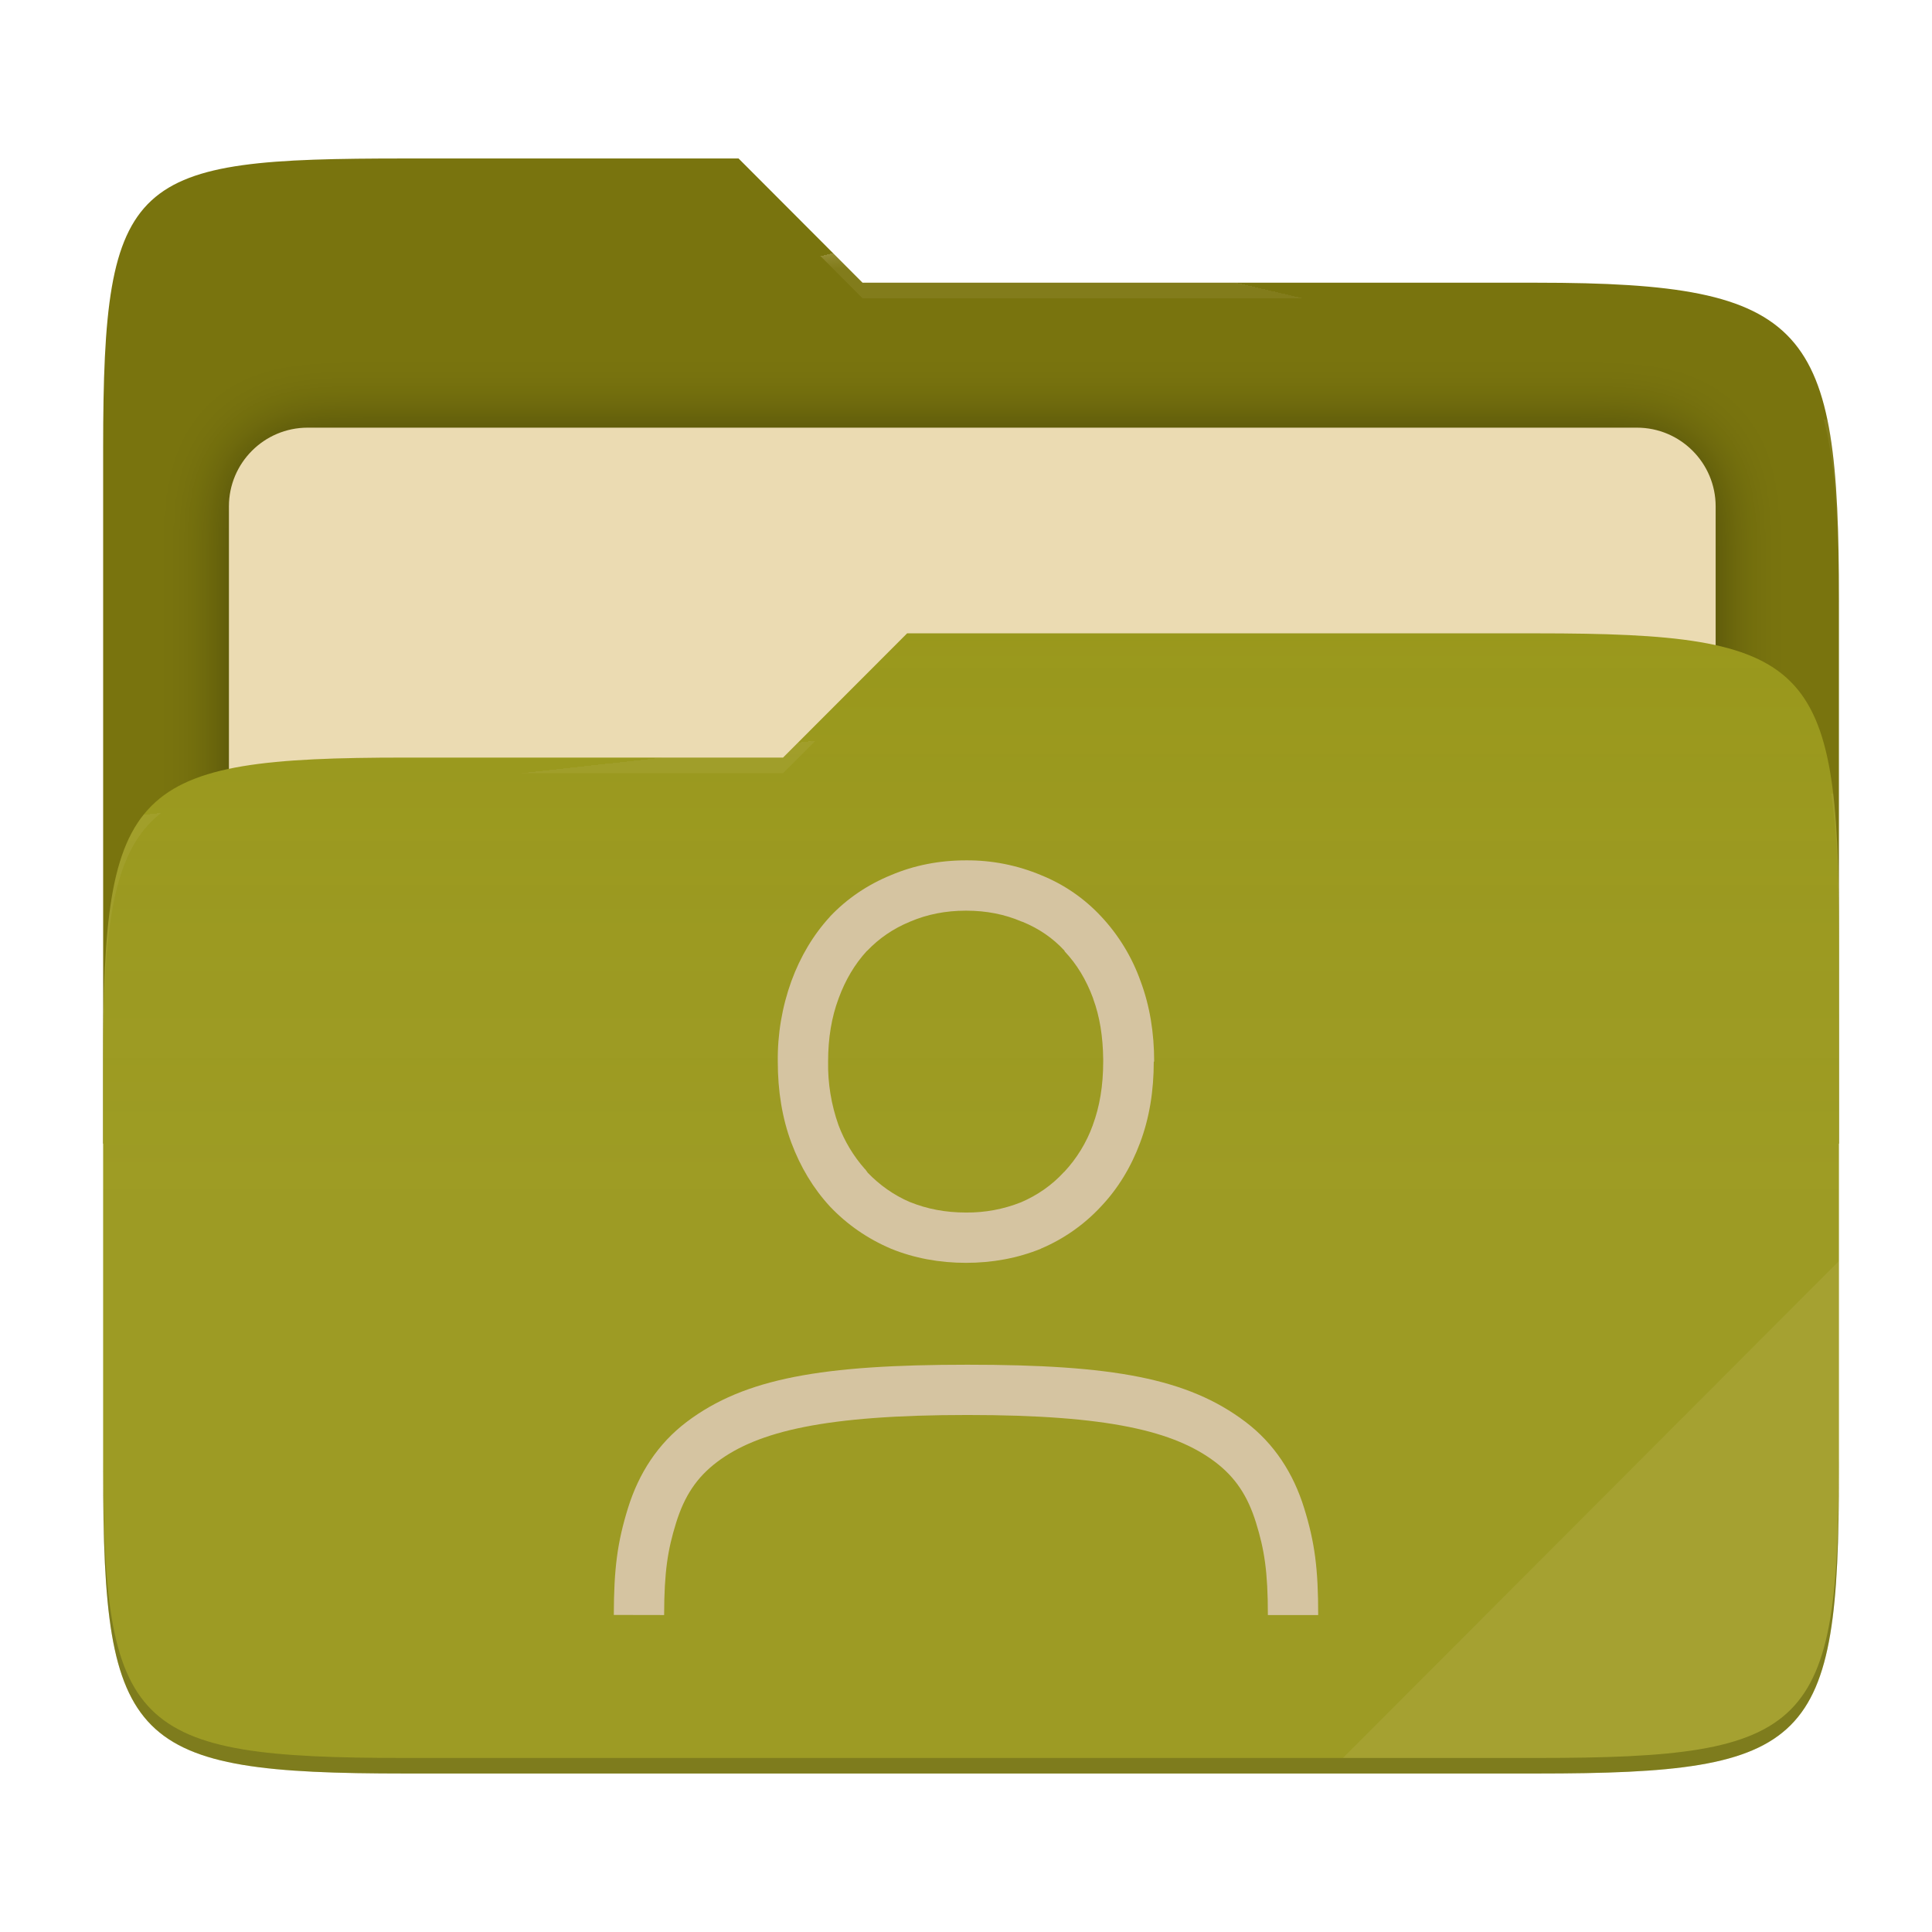
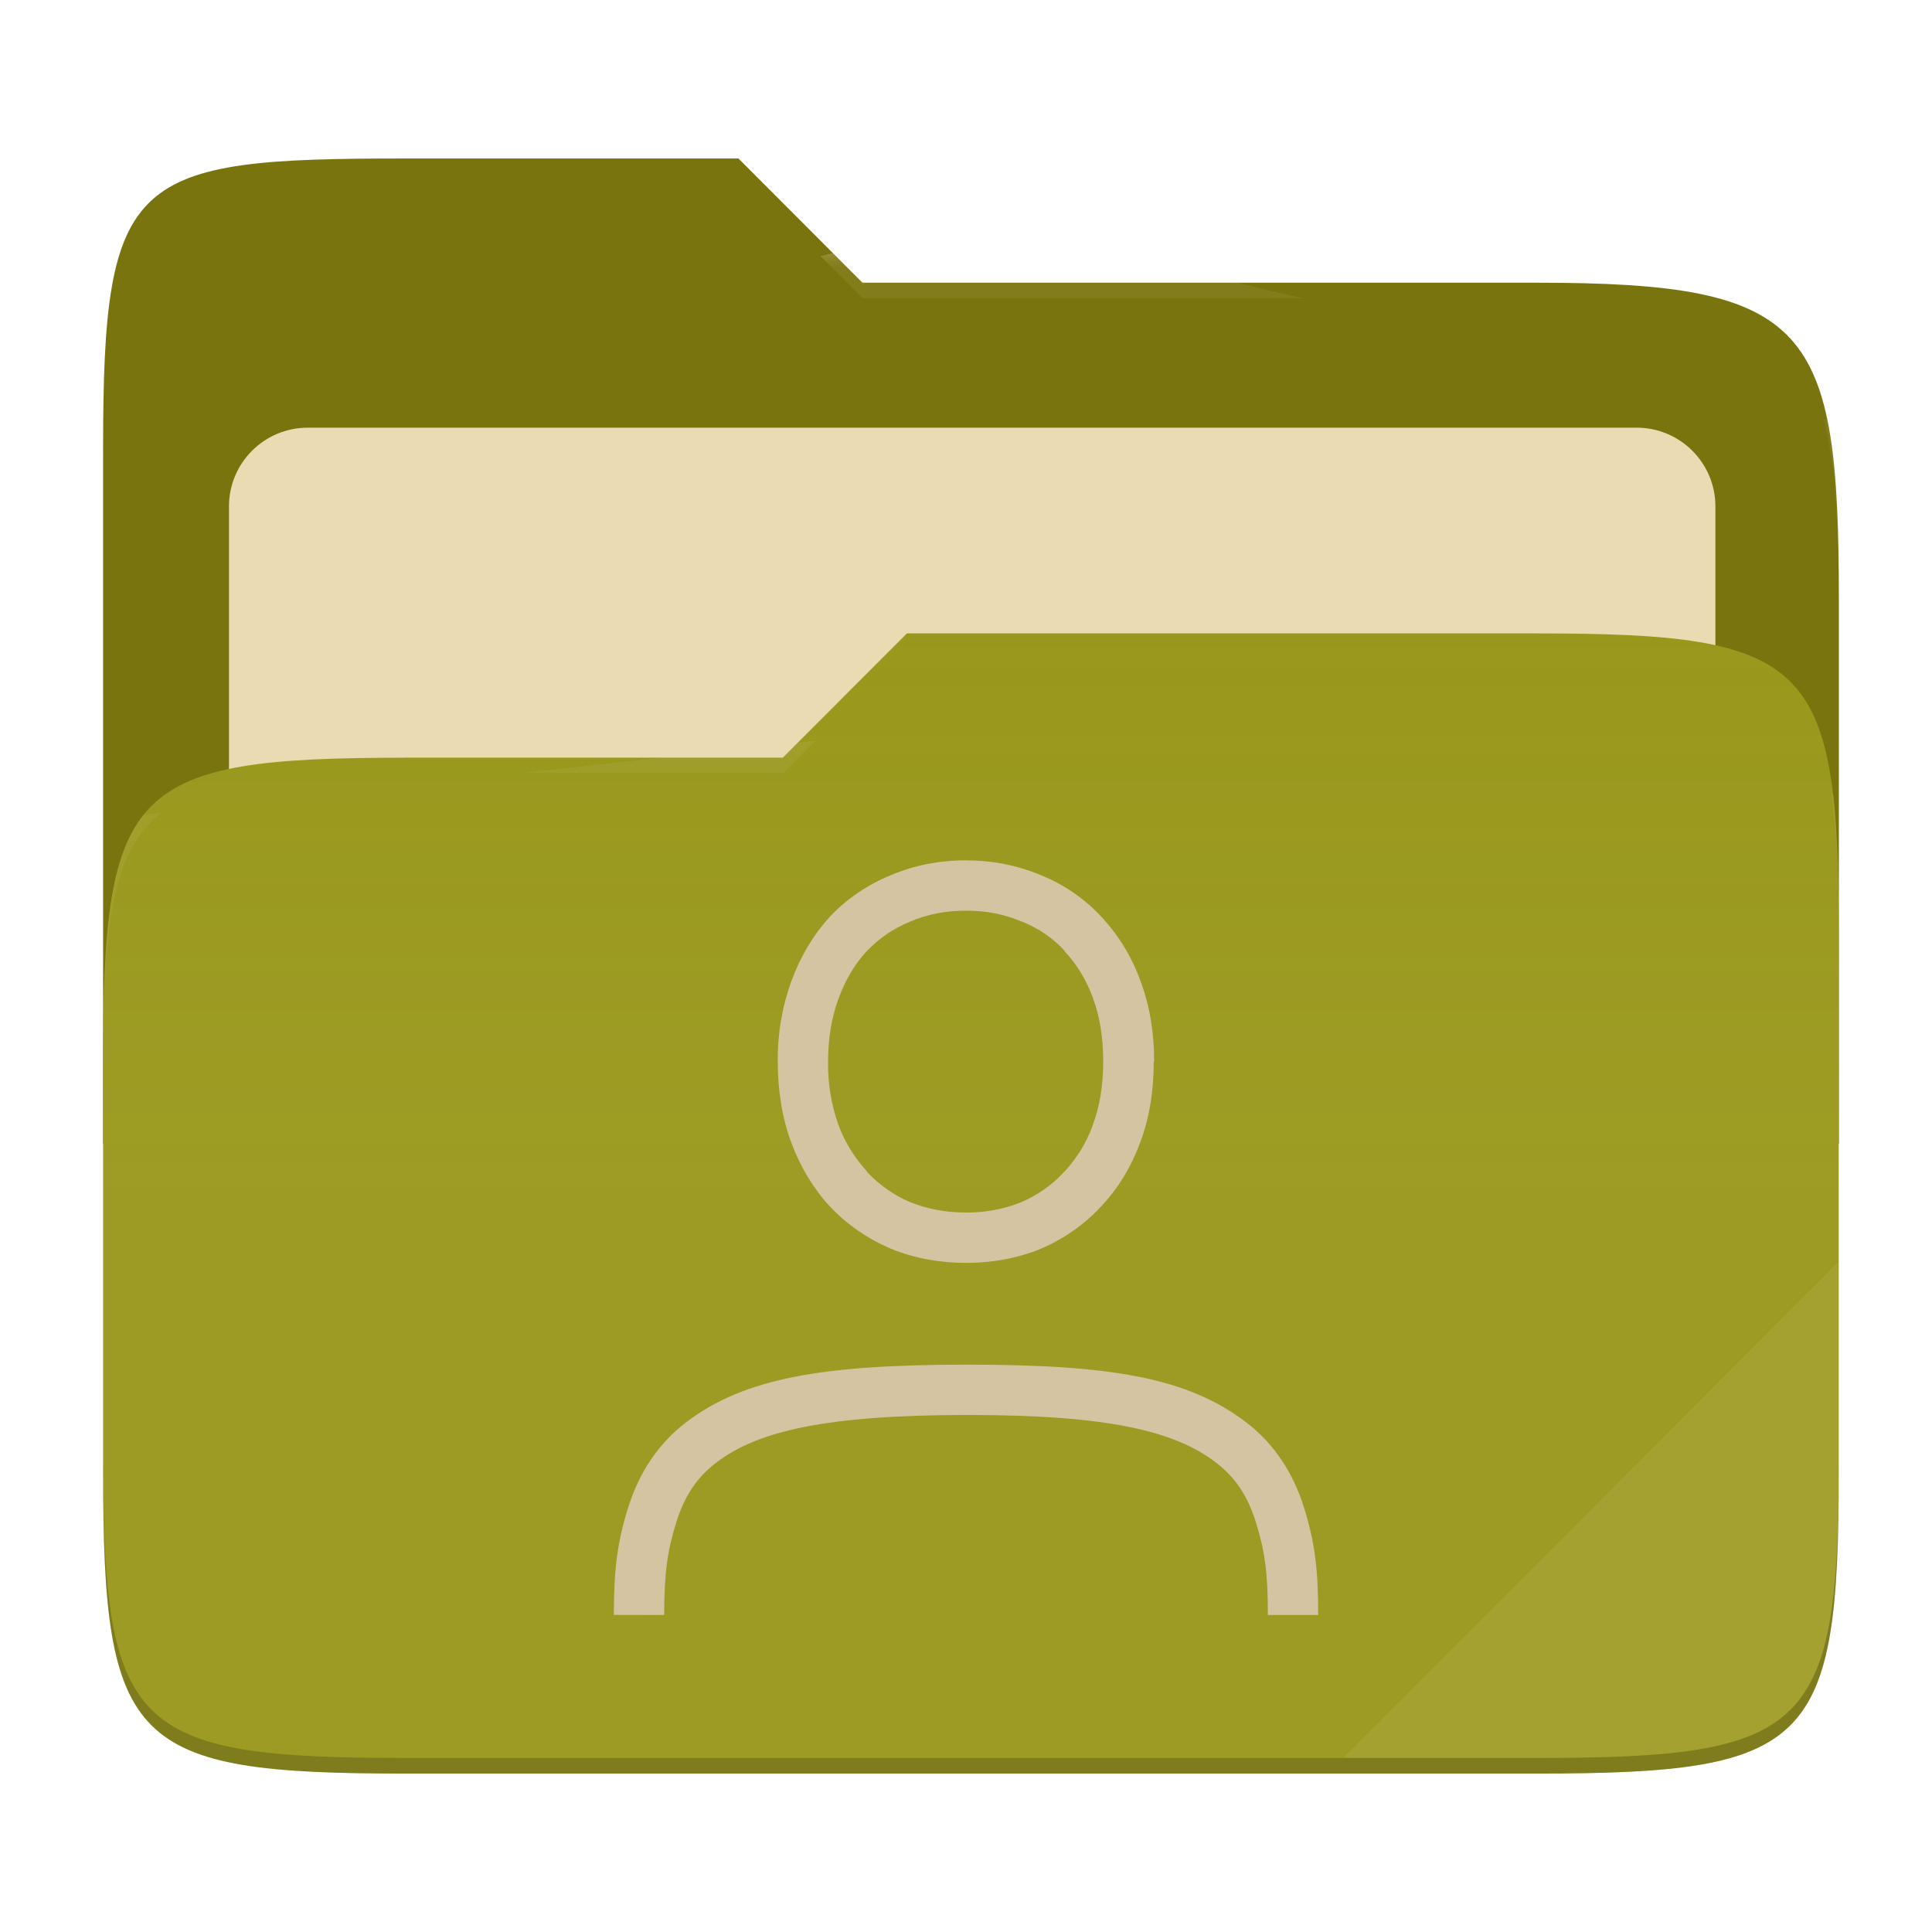
- <svg xmlns="http://www.w3.org/2000/svg" style="isolation:isolate" width="256" height="256" viewBox="0 0 256 256">
-   <g>
-     <path fill="#79740e" d="M 53.705 21 C 17.39 21 13.667 23.055 13.667 59.371 L 13.667 151.538 L 243.667 151.538 L 243.667 79.563 C 243.667 43.247 239.943 37.461 203.628 37.461 L 114.292 37.461 L 97.864 21 L 53.705 21 Z" />
-     <defs>
-       <filter id="tFIgwHupMHyMb9vxp4mAwQMCINkEulLb" width="400%" height="400%" x="-200%" y="-200%" color-interpolation-filters="sRGB" filterUnits="objectBoundingBox">
-         <feGaussianBlur in="SourceGraphic" stdDeviation="4.294" />
-         <feOffset dx="0" dy="0" result="pf_100_offsetBlur" />
-         <feFlood flood-opacity=".4" />
-         <feComposite in2="pf_100_offsetBlur" operator="in" result="pf_100_dropShadow" />
-         <feBlend in="SourceGraphic" in2="pf_100_dropShadow" mode="normal" />
-       </filter>
-     </defs>
-     <g filter="url(#tFIgwHupMHyMb9vxp4mAwQMCINkEulLb)">
-       <path fill="#ebdbb2" d="M 40.767 56.667 L 216.9 56.667 C 222.658 56.667 227.333 61.342 227.333 67.1 L 227.333 150.567 C 227.333 156.325 222.658 161 216.9 161 L 40.767 161 C 35.008 161 30.333 156.325 30.333 150.567 L 30.333 67.1 C 30.333 61.342 35.008 56.667 40.767 56.667 Z" />
-     </g>
-     <path fill="#98971a" d="M 53.705 100.384 C 17.388 100.384 13.667 104.114 13.667 140.429 L 13.667 194.953 C 13.667 231.269 17.388 235 53.705 235 L 203.628 235 C 239.945 235 243.667 231.269 243.667 194.953 L 243.667 123.969 C 243.667 87.653 239.945 83.922 203.628 83.922 L 120.197 83.922 L 103.759 100.384 L 53.705 100.384 Z" />
-     <linearGradient id="_lgradient_8" x1="0" x2="0" y1=".5" y2="-.5" gradientTransform="matrix(230,0,0,151.078,13.667,83.922)" gradientUnits="userSpaceOnUse">
-       <stop offset="0%" stop-opacity=".07" style="stop-color:#ebdbb2" />
-       <stop offset="67.282%" stop-opacity="0" style="stop-color:#ebdbb2" />
-     </linearGradient>
-     <path fill="url(#_lgradient_8)" d="M 53.705 100.384 C 17.388 100.384 13.667 104.114 13.667 140.429 L 13.667 194.953 C 13.667 231.269 17.388 235 53.705 235 L 203.628 235 C 239.945 235 243.667 231.269 243.667 194.953 L 243.667 123.969 C 243.667 87.653 239.945 83.922 203.628 83.922 L 120.197 83.922 L 103.759 100.384 L 53.705 100.384 Z" />
-     <g opacity=".4">
-       <radialGradient id="_rgradient_16" cx=".5" cy=".5" r=".272" fx=".5" fy=".136" gradientTransform="matrix(230,0,0,60.62,13.667,21)" gradientUnits="userSpaceOnUse">
-         <stop offset="0%" style="stop-color:#ebdbb2" />
-         <stop offset="100%" stop-opacity=".204" style="stop-color:#ebdbb2" />
-       </radialGradient>
-       <path fill="url(#_rgradient_16)" d="M 53.705 21 C 17.39 21 13.667 23.055 13.667 59.371 L 13.667 61.43 C 13.667 25.114 17.39 23.057 53.705 23.057 L 97.864 23.057 L 114.292 39.518 L 203.628 39.518 C 239.943 39.518 243.667 45.304 243.667 81.62 L 243.667 79.563 C 243.667 43.247 239.943 37.461 203.628 37.461 L 114.292 37.461 L 97.864 21 L 53.705 21 Z" />
-     </g>
-     <g opacity=".4">
-       <radialGradient id="_rgradient_17" cx=".5" cy=".5" r=".272" fx=".482" fy=".211" gradientTransform="matrix(230,0,0,58.565,13.667,83.922)" gradientUnits="userSpaceOnUse">
-         <stop offset="0%" style="stop-color:#ebdbb2" />
-         <stop offset="100%" stop-opacity=".204" style="stop-color:#ebdbb2" />
-       </radialGradient>
-       <path fill="url(#_rgradient_17)" d="M 120.197 83.922 L 103.759 100.384 L 53.705 100.384 C 17.39 100.384 13.667 104.112 13.667 140.427 L 13.667 142.487 C 13.667 106.171 17.39 102.441 53.705 102.441 L 103.759 102.441 L 120.197 85.981 L 203.628 85.981 C 239.943 85.981 243.667 89.708 243.667 126.024 L 243.667 123.967 C 243.667 87.651 239.943 83.922 203.628 83.922 L 120.197 83.922 Z" />
-     </g>
-     <g opacity=".1">
-       <path fill="#ebdbb2" d="M 243.667 167.096 L 177.952 232.941 L 203.628 232.941 C 239.943 232.941 243.667 229.214 243.667 192.898 L 243.667 167.096 Z" />
-     </g>
-     <g opacity=".2">
-       <path d="M 13.667 192.898 L 13.667 194.955 C 13.667 231.271 17.39 235 53.705 235 L 203.628 235 C 239.943 235 243.667 231.271 243.667 194.955 L 243.667 192.898 C 243.667 229.214 239.943 232.941 203.628 232.941 L 53.705 232.941 C 17.39 232.941 13.667 229.214 13.667 192.898 Z" />
-     </g>
+ <svg xmlns="http://www.w3.org/2000/svg" width="256" height="256" style="isolation:isolate" version="1.1" viewBox="0 0 256 256">
+   <path d="m53.7 21c-36.32 0-40.04 2.055-40.04 38.37v92.17h230v-71.98c0-36.32-3.724-42.1-40.04-42.1h-89.34l-16.43-16.46h-44.16z" fill="#79740e" />
+   <g filter="url(#tFIgwHupMHyMb9vxp4mAwQMCINkEulLb)">
+     <path d="m40.77 56.67h176.1c5.758 0 10.43 4.675 10.43 10.43v83.47c0 5.758-4.675 10.43-10.43 10.43h-176.1c-5.759 0-10.43-4.675-10.43-10.43v-83.47c0-5.758 4.675-10.43 10.43-10.43z" fill="#ebdbb2" />
  </g>
-   <path fill="#d5c4a1" d="M 128 114.001 C 124.473 114.001 121.12 114.654 118.04 115.968 C 114.973 117.221 112.253 119.054 109.993 121.434 L 109.98 121.461 L 109.967 121.474 C 107.767 123.868 106.06 126.741 104.86 130.008 C 103.626 133.427 103.016 137.04 103.06 140.674 C 103.06 144.541 103.64 148.154 104.86 151.421 C 106.06 154.634 107.767 157.474 109.967 159.861 L 109.98 159.874 L 109.993 159.888 C 112.247 162.26 114.947 164.127 118 165.433 L 118.027 165.447 L 118.053 165.46 C 121.133 166.713 124.48 167.333 128 167.333 C 131.52 167.333 134.853 166.713 137.933 165.46 L 137.933 165.447 C 140.94 164.174 143.644 162.28 145.867 159.888 C 148.133 157.501 149.867 154.648 151.067 151.421 C 152.3 148.154 152.88 144.548 152.88 140.668 L 152.933 140.668 C 152.933 136.848 152.353 133.274 151.133 130.014 C 150.004 126.837 148.234 123.926 145.933 121.461 C 143.712 119.066 140.989 117.19 137.96 115.968 C 134.808 114.643 131.419 113.974 128 114.001 L 128 114.001 Z M 128 120.668 C 130.707 120.668 133.133 121.154 135.347 122.101 L 135.413 122.128 L 135.48 122.141 C 137.68 123.041 139.527 124.314 141.06 125.981 L 141.06 126.048 C 142.66 127.734 143.933 129.808 144.853 132.314 L 144.853 132.348 C 145.72 134.688 146.147 137.368 146.18 140.361 L 146.18 140.668 C 146.18 143.881 145.7 146.668 144.8 149.081 L 144.8 149.094 C 143.968 151.399 142.675 153.511 141 155.301 L 140.933 155.328 L 140.933 155.354 C 139.373 157.041 137.507 158.354 135.28 159.314 C 132.964 160.232 130.491 160.691 128 160.667 C 125.267 160.667 122.82 160.188 120.6 159.288 L 120.58 159.288 C 118.413 158.354 116.58 157.041 114.993 155.408 L 114.653 154.941 L 114.6 154.901 C 113.091 153.195 111.907 151.227 111.107 149.094 C 110.146 146.391 109.678 143.536 109.727 140.668 C 109.727 137.528 110.2 134.761 111.107 132.334 L 111.12 132.321 L 111.12 132.294 C 112.04 129.788 113.287 127.734 114.82 126.054 L 114.9 125.988 C 116.5 124.321 118.367 123.034 120.567 122.134 L 120.607 122.108 L 120.66 122.094 C 122.86 121.161 125.293 120.668 128 120.668 Z M 174.667 214 L 168 214 C 168 208.233 167.533 205.333 166.433 201.78 C 165.333 198.227 163.7 195.753 161.007 193.713 C 155.607 189.647 146.94 187.493 128.193 187.493 C 109.44 187.493 100.427 189.64 95.027 193.713 C 92.327 195.747 90.693 198.22 89.587 201.78 C 88.48 205.34 88.013 208.233 88 214 L 81.333 213.987 C 81.347 207.893 81.793 204.387 83.22 199.8 C 84.647 195.213 87.18 191.287 91.013 188.393 C 98.68 182.613 108.98 180.833 128.193 180.833 C 147.4 180.833 157.367 182.613 165.027 188.4 C 168.853 191.293 171.38 195.227 172.8 199.813 C 174.227 204.4 174.667 207.9 174.667 214 Z" />
+   <path d="m53.7 100.4c-36.32 0-40.04 3.73-40.04 40.04v54.52c0 36.32 3.721 40.05 40.04 40.05h149.9c36.32 0 40.04-3.731 40.04-40.05v-70.98c0-36.32-3.722-40.05-40.04-40.05h-83.43l-16.44 16.46h-50.05z" fill="#98971a" />
+   <linearGradient id="_lgradient_8" x2="0" y1=".5" y2="-.5" gradientTransform="matrix(230 0 0 151.1 13.67 83.92)" gradientUnits="userSpaceOnUse">
+     <stop stop-color="#ebdbb2" stop-opacity=".07" offset="0" />
+     <stop stop-color="#ebdbb2" stop-opacity="0" offset=".673" />
+   </linearGradient>
+   <path d="m53.7 100.4c-36.32 0-40.04 3.73-40.04 40.04v54.52c0 36.32 3.721 40.05 40.04 40.05h149.9c36.32 0 40.04-3.731 40.04-40.05v-70.98c0-36.32-3.722-40.05-40.04-40.05h-83.43l-16.44 16.46h-50.05z" fill="url(#_lgradient_8)" />
+   <g opacity=".4">
+     <radialGradient id="_rgradient_16" cx=".5" cy=".5" r=".272" fy=".136" gradientTransform="matrix(230 0 0 60.62 13.67 21)" gradientUnits="userSpaceOnUse">
+       <stop stop-color="#ebdbb2" offset="0" />
+       <stop stop-color="#ebdbb2" stop-opacity=".204" offset="1" />
+     </radialGradient>
+     <path d="m53.7 21c-36.32 0-40.04 2.055-40.04 38.37v2.059c0-36.32 3.723-38.37 40.04-38.37h44.16l16.43 16.46h89.34c36.32 0 40.04 5.786 40.04 42.1v-2.057c0-36.32-3.724-42.1-40.04-42.1h-89.34l-16.43-16.46h-44.16z" fill="url(#_rgradient_16)" />
+     <radialGradient id="_rgradient_17" cx=".5" cy=".5" r=".272" fx=".482" fy=".211" gradientTransform="matrix(230 0 0 58.56 13.67 83.92)" gradientUnits="userSpaceOnUse">
+       <stop stop-color="#ebdbb2" offset="0" />
+       <stop stop-color="#ebdbb2" stop-opacity=".204" offset="1" />
+     </radialGradient>
+     <path d="m120.2 83.92-16.44 16.46h-50.05c-36.32 0-40.04 3.728-40.04 40.04v2.06c0-36.32 3.723-40.05 40.04-40.05h50.05l16.44-16.46h83.43c36.32 0 40.04 3.727 40.04 40.04v-2.057c0-36.32-3.724-40.04-40.04-40.04h-83.43z" fill="url(#_rgradient_17)" />
+   </g>
+   <g opacity=".1">
+     <path d="m243.7 167.1-65.72 65.84h25.68c36.32 0 40.04-3.727 40.04-40.04v-25.8z" fill="#ebdbb2" />
+   </g>
+   <g opacity=".2">
+     <path d="m13.67 192.9v2.057c0 36.32 3.723 40.04 40.04 40.04h149.9c36.32 0 40.04-3.729 40.04-40.04v-2.057c0 36.32-3.724 40.04-40.04 40.04h-149.9c-36.32 0-40.04-3.727-40.04-40.04z" />
+   </g>
+   <path d="m128 114c-3.527 0-6.88 0.653-9.96 1.967-3.067 1.253-5.787 3.086-8.047 5.466l-0.013 0.027-0.013 0.013c-2.2 2.394-3.907 5.267-5.107 8.534-1.234 3.419-1.844 7.032-1.8 10.67 0 3.867 0.58 7.48 1.8 10.75 1.2 3.213 2.907 6.053 5.107 8.44l0.013 0.013 0.013 0.014c2.254 2.372 4.954 4.239 8.007 5.545l0.027 0.014 0.026 0.013c3.08 1.253 6.427 1.873 9.947 1.873s6.853-0.62 9.933-1.873v-0.013c3.007-1.273 5.711-3.167 7.934-5.559 2.266-2.387 4-5.24 5.2-8.467 1.233-3.267 1.813-6.873 1.813-10.75h0.053c0-3.82-0.58-7.394-1.8-10.65-1.129-3.177-2.899-6.088-5.2-8.553-2.221-2.395-4.944-4.271-7.973-5.493-3.152-1.325-6.541-1.994-9.96-1.967zm0 6.667c2.707 0 5.133 0.486 7.347 1.433l0.066 0.027 0.067 0.013c2.2 0.9 4.047 2.173 5.58 3.84v0.067c1.6 1.686 2.873 3.76 3.793 6.266v0.034c0.867 2.34 1.294 5.02 1.327 8.013v0.307c0 3.213-0.48 6-1.38 8.413v0.013c-0.832 2.305-2.125 4.417-3.8 6.207l-0.067 0.027v0.026c-1.56 1.687-3.426 3-5.653 3.96-2.316 0.918-4.789 1.377-7.28 1.353-2.733 0-5.18-0.479-7.4-1.379h-0.02c-2.167-0.934-4-2.247-5.587-3.88l-0.34-0.467-0.053-0.04c-1.509-1.706-2.693-3.674-3.493-5.807-0.961-2.703-1.429-5.558-1.38-8.426 0-3.14 0.473-5.907 1.38-8.334l0.013-0.013v-0.027c0.92-2.506 2.167-4.56 3.7-6.24l0.08-0.066c1.6-1.667 3.467-2.954 5.667-3.854l0.04-0.026 0.053-0.014c2.2-0.933 4.633-1.426 7.34-1.426zm46.67 93.33h-6.667c0-5.767-0.467-8.667-1.567-12.22s-2.733-6.027-5.426-8.067c-5.4-4.066-14.07-6.22-32.81-6.22-18.75 0-27.77 2.147-33.17 6.22-2.7 2.034-4.334 4.507-5.44 8.067-1.107 3.56-1.574 6.453-1.587 12.22l-6.667-0.013c0.014-6.094 0.46-9.6 1.887-14.19s3.96-8.513 7.793-11.41c7.667-5.78 17.97-7.56 37.18-7.56 19.21 0 29.17 1.78 36.83 7.567 3.826 2.893 6.353 6.827 7.773 11.41 1.427 4.587 1.867 8.087 1.867 14.19z" fill="#d5c4a1" />
</svg>
